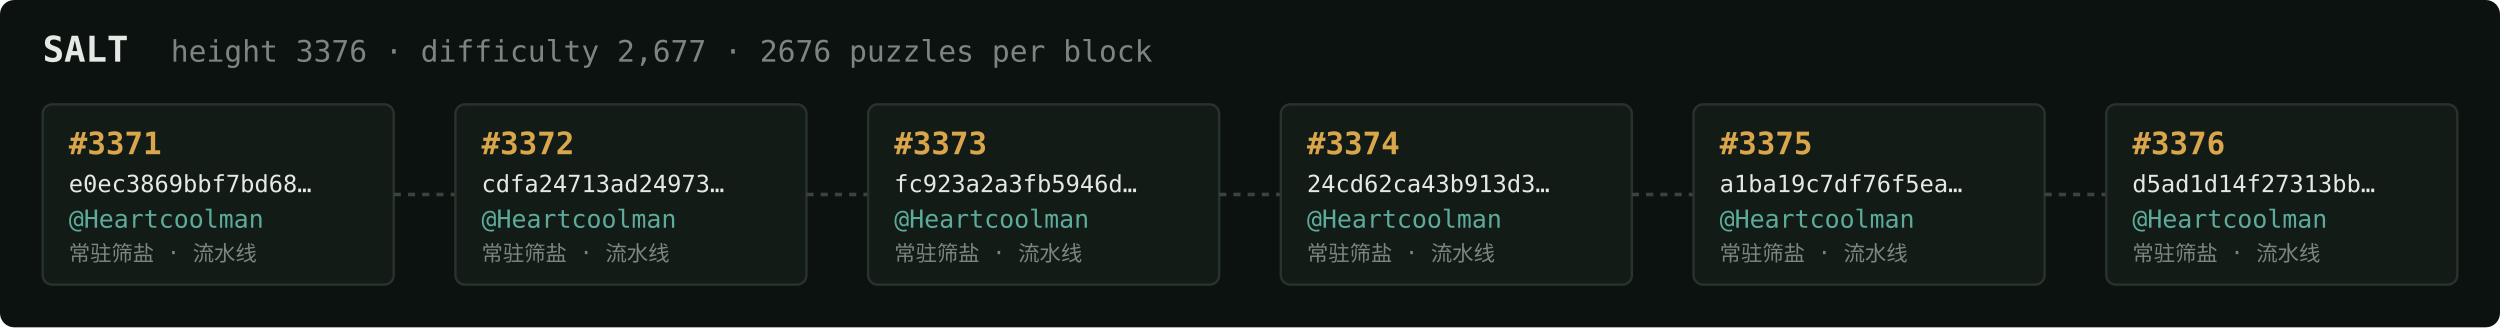
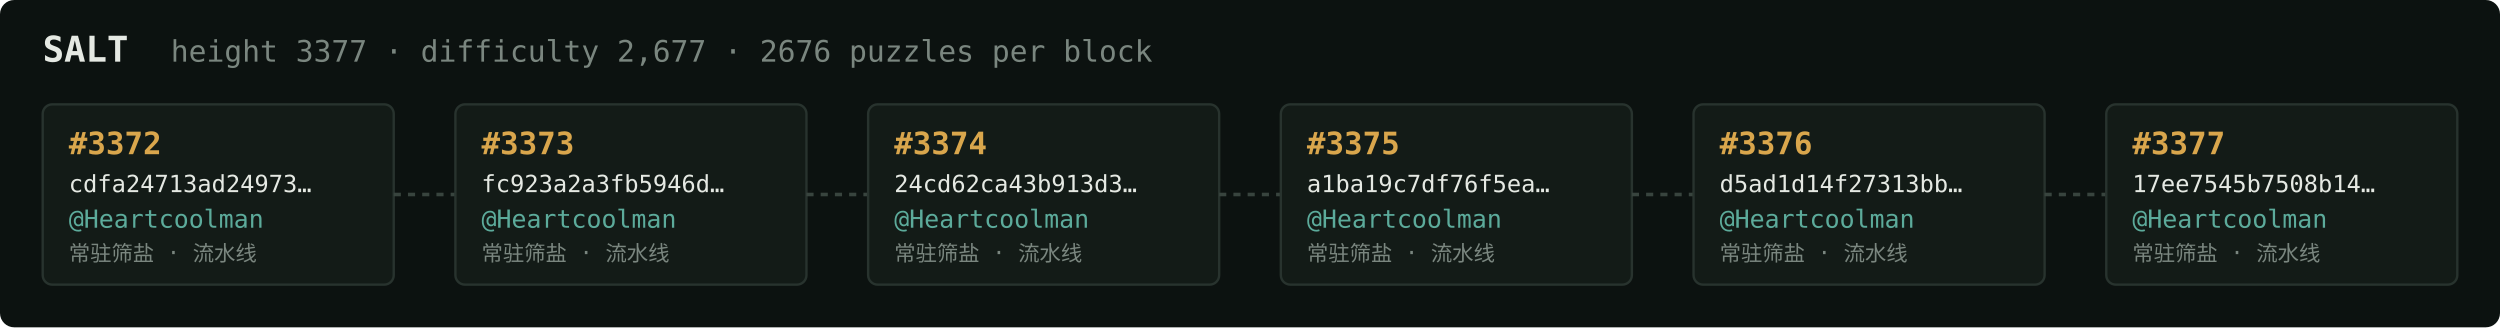
<svg xmlns="http://www.w3.org/2000/svg" width="1054" height="138" viewBox="0 0 1054 138" font-family="ui-monospace,SFMono-Regular,Menlo,monospace">
  <rect fill="#0c1210" width="1054" height="138" rx="6" />
  <text x="18" y="26" fill="#e5e9e3" font-size="15" font-weight="700">SALT</text>
-   <text x="72" y="26" fill="#7a867f" font-size="12.5">height 3376 · difficulty 2,677 · 2676 puzzles per block</text>
+   <text x="72" y="26" fill="#7a867f" font-size="12.5">height 3377 · difficulty 2,677 · 2676 puzzles per block</text>
  <rect x="18" y="44" width="148" height="76" rx="4" fill="#131b17" stroke="#28332e" stroke-width="1" />
-   <text x="29" y="65" fill="#d9a64c" font-size="13" font-weight="700">#3371</text>
-   <text x="29" y="81" fill="#e5e9e3" font-size="10">e0ec3869bbf7bd68…</text>
+   <text x="29" y="65" fill="#d9a64c" font-size="13" font-weight="700">#3372</text>
+   <text x="29" y="81" fill="#e5e9e3" font-size="10">cdfa24713ad24973…</text>
  <text x="29" y="96" fill="#5cab9b" font-size="10.5">@Heartcoolman</text>
  <text x="29" y="110" fill="#7a867f" font-size="9">常驻筛盐 · 流水线</text>
  <line x1="166" y1="82.0" x2="192" y2="82.0" stroke="#38443e" stroke-width="1.5" stroke-dasharray="3 3" />
  <rect x="192" y="44" width="148" height="76" rx="4" fill="#131b17" stroke="#28332e" stroke-width="1" />
-   <text x="203" y="65" fill="#d9a64c" font-size="13" font-weight="700">#3372</text>
-   <text x="203" y="81" fill="#e5e9e3" font-size="10">cdfa24713ad24973…</text>
+   <text x="203" y="65" fill="#d9a64c" font-size="13" font-weight="700">#3373</text>
+   <text x="203" y="81" fill="#e5e9e3" font-size="10">fc923a2a3fb5946d…</text>
  <text x="203" y="96" fill="#5cab9b" font-size="10.5">@Heartcoolman</text>
  <text x="203" y="110" fill="#7a867f" font-size="9">常驻筛盐 · 流水线</text>
  <line x1="340" y1="82.0" x2="366" y2="82.0" stroke="#38443e" stroke-width="1.5" stroke-dasharray="3 3" />
  <rect x="366" y="44" width="148" height="76" rx="4" fill="#131b17" stroke="#28332e" stroke-width="1" />
-   <text x="377" y="65" fill="#d9a64c" font-size="13" font-weight="700">#3373</text>
-   <text x="377" y="81" fill="#e5e9e3" font-size="10">fc923a2a3fb5946d…</text>
+   <text x="377" y="65" fill="#d9a64c" font-size="13" font-weight="700">#3374</text>
+   <text x="377" y="81" fill="#e5e9e3" font-size="10">24cd62ca43b913d3…</text>
  <text x="377" y="96" fill="#5cab9b" font-size="10.5">@Heartcoolman</text>
  <text x="377" y="110" fill="#7a867f" font-size="9">常驻筛盐 · 流水线</text>
  <line x1="514" y1="82.0" x2="540" y2="82.0" stroke="#38443e" stroke-width="1.5" stroke-dasharray="3 3" />
  <rect x="540" y="44" width="148" height="76" rx="4" fill="#131b17" stroke="#28332e" stroke-width="1" />
-   <text x="551" y="65" fill="#d9a64c" font-size="13" font-weight="700">#3374</text>
-   <text x="551" y="81" fill="#e5e9e3" font-size="10">24cd62ca43b913d3…</text>
+   <text x="551" y="65" fill="#d9a64c" font-size="13" font-weight="700">#3375</text>
+   <text x="551" y="81" fill="#e5e9e3" font-size="10">a1ba19c7df76f5ea…</text>
  <text x="551" y="96" fill="#5cab9b" font-size="10.5">@Heartcoolman</text>
  <text x="551" y="110" fill="#7a867f" font-size="9">常驻筛盐 · 流水线</text>
  <line x1="688" y1="82.0" x2="714" y2="82.0" stroke="#38443e" stroke-width="1.5" stroke-dasharray="3 3" />
  <rect x="714" y="44" width="148" height="76" rx="4" fill="#131b17" stroke="#28332e" stroke-width="1" />
-   <text x="725" y="65" fill="#d9a64c" font-size="13" font-weight="700">#3375</text>
-   <text x="725" y="81" fill="#e5e9e3" font-size="10">a1ba19c7df76f5ea…</text>
+   <text x="725" y="65" fill="#d9a64c" font-size="13" font-weight="700">#3376</text>
+   <text x="725" y="81" fill="#e5e9e3" font-size="10">d5ad1d14f27313bb…</text>
  <text x="725" y="96" fill="#5cab9b" font-size="10.5">@Heartcoolman</text>
  <text x="725" y="110" fill="#7a867f" font-size="9">常驻筛盐 · 流水线</text>
  <line x1="862" y1="82.0" x2="888" y2="82.0" stroke="#38443e" stroke-width="1.5" stroke-dasharray="3 3" />
  <rect x="888" y="44" width="148" height="76" rx="4" fill="#131b17" stroke="#28332e" stroke-width="1" />
-   <text x="899" y="65" fill="#d9a64c" font-size="13" font-weight="700">#3376</text>
-   <text x="899" y="81" fill="#e5e9e3" font-size="10">d5ad1d14f27313bb…</text>
+   <text x="899" y="65" fill="#d9a64c" font-size="13" font-weight="700">#3377</text>
+   <text x="899" y="81" fill="#e5e9e3" font-size="10">17ee7545b7508b14…</text>
  <text x="899" y="96" fill="#5cab9b" font-size="10.5">@Heartcoolman</text>
  <text x="899" y="110" fill="#7a867f" font-size="9">常驻筛盐 · 流水线</text>
</svg>
